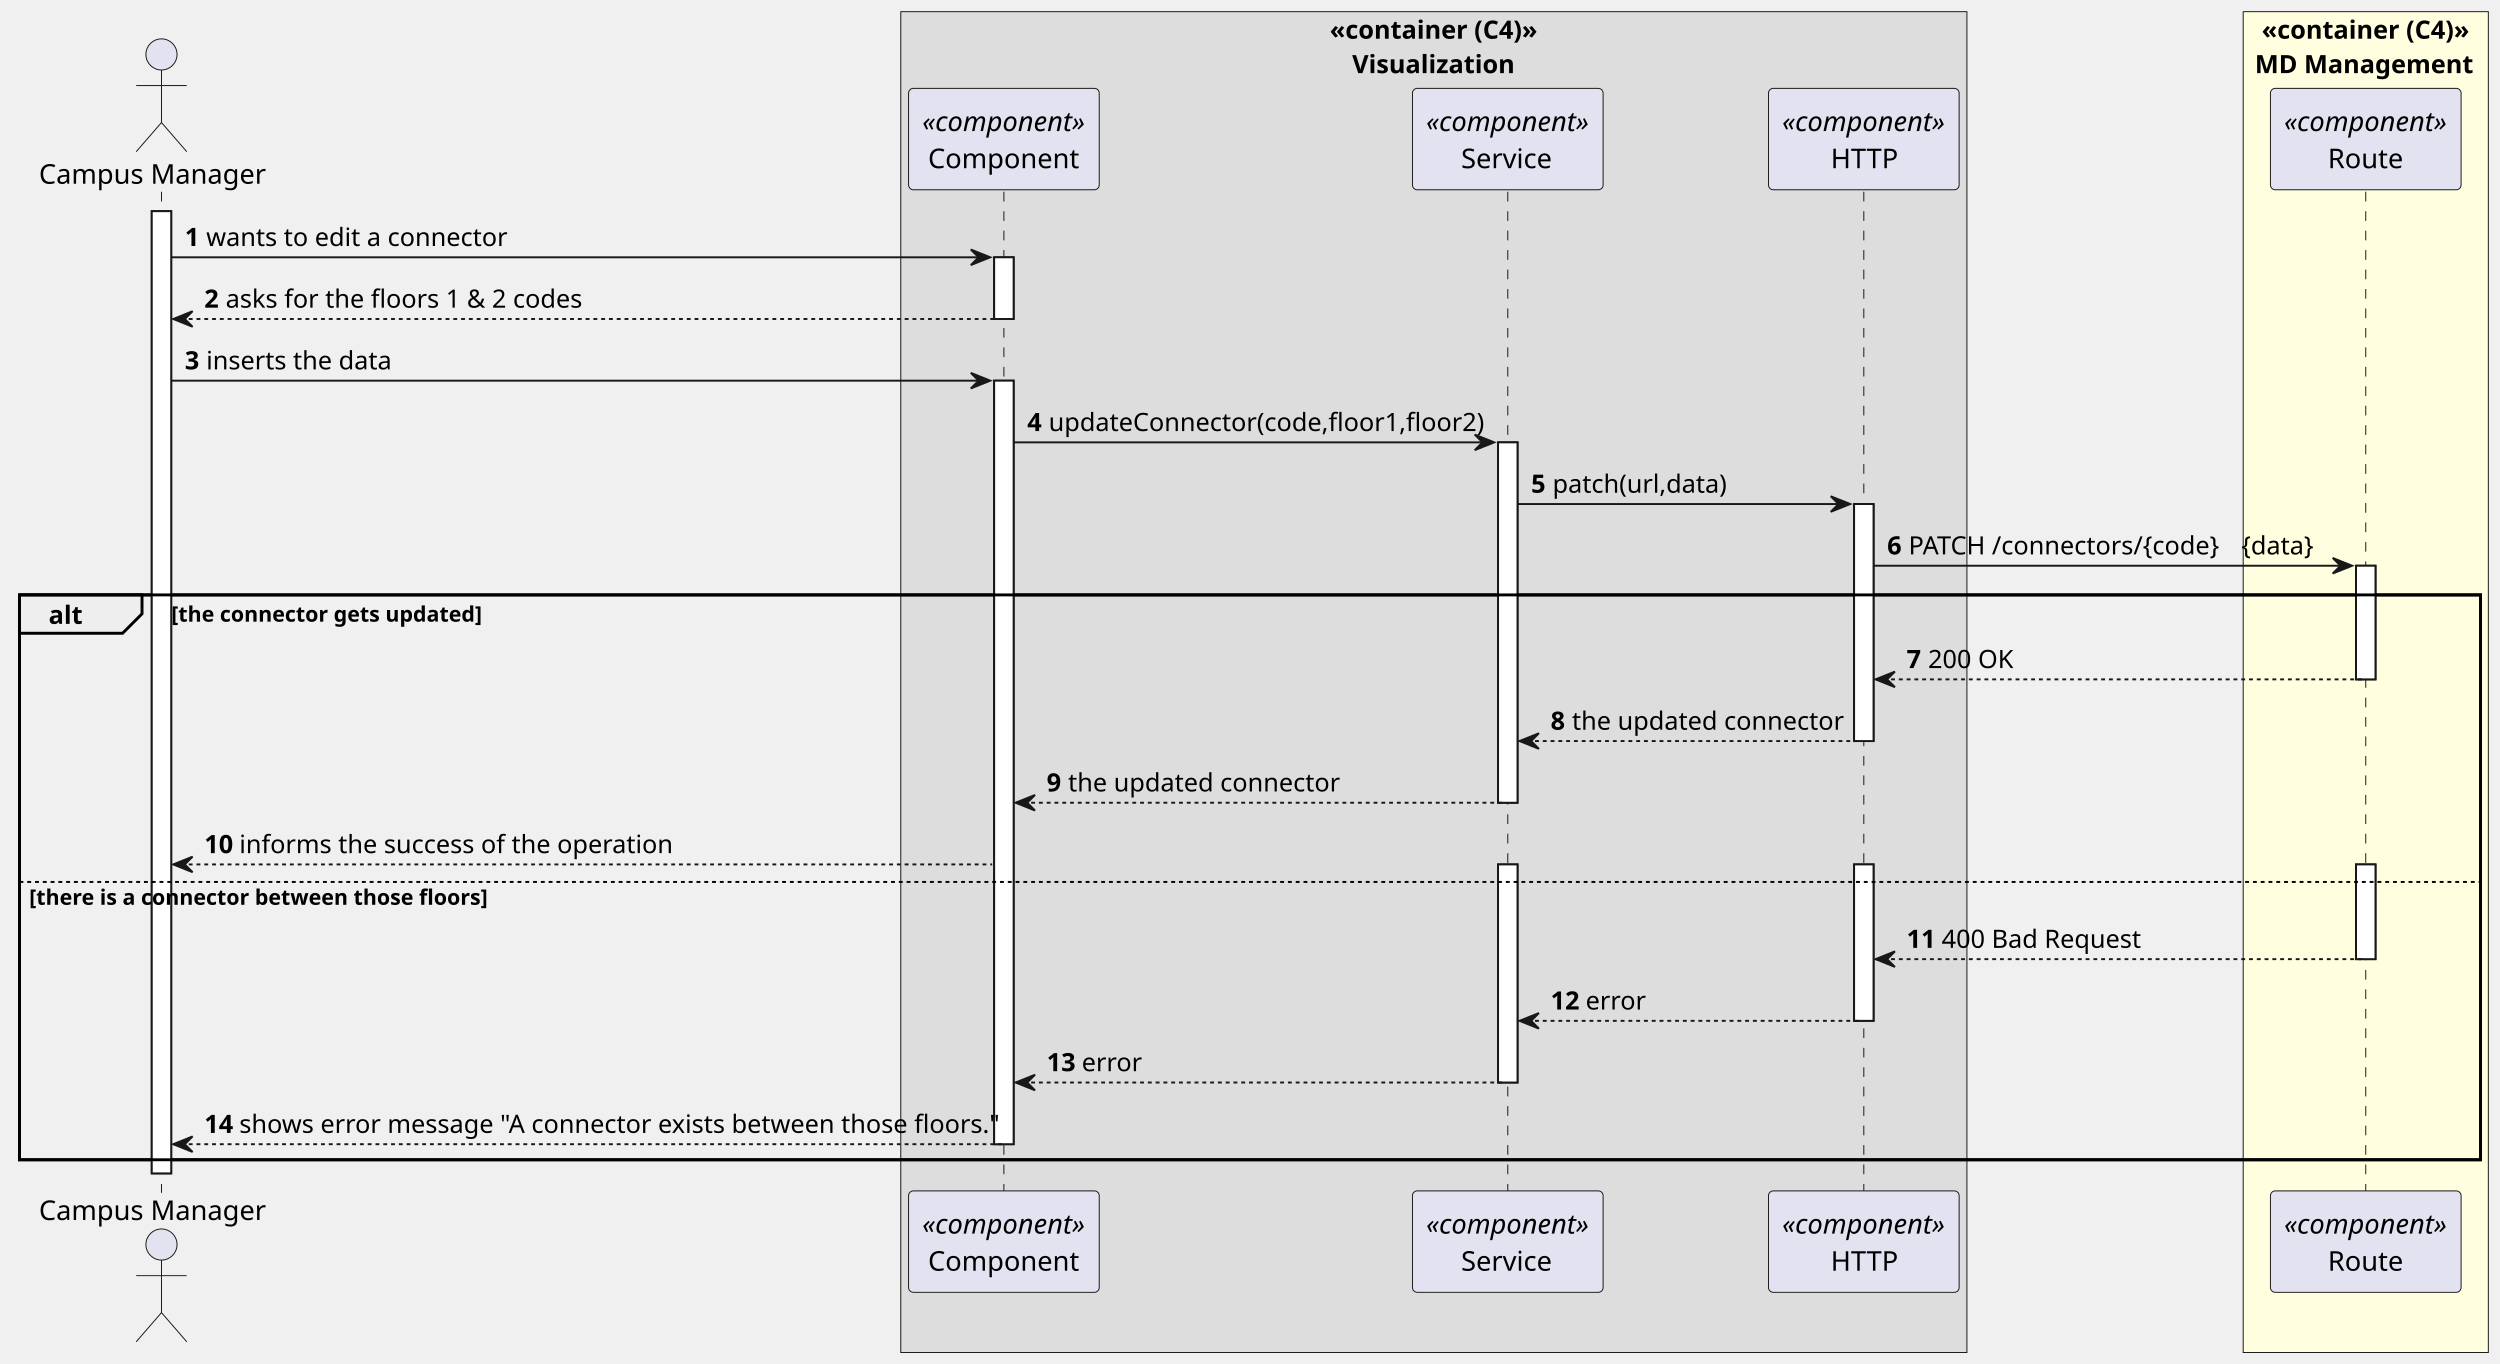
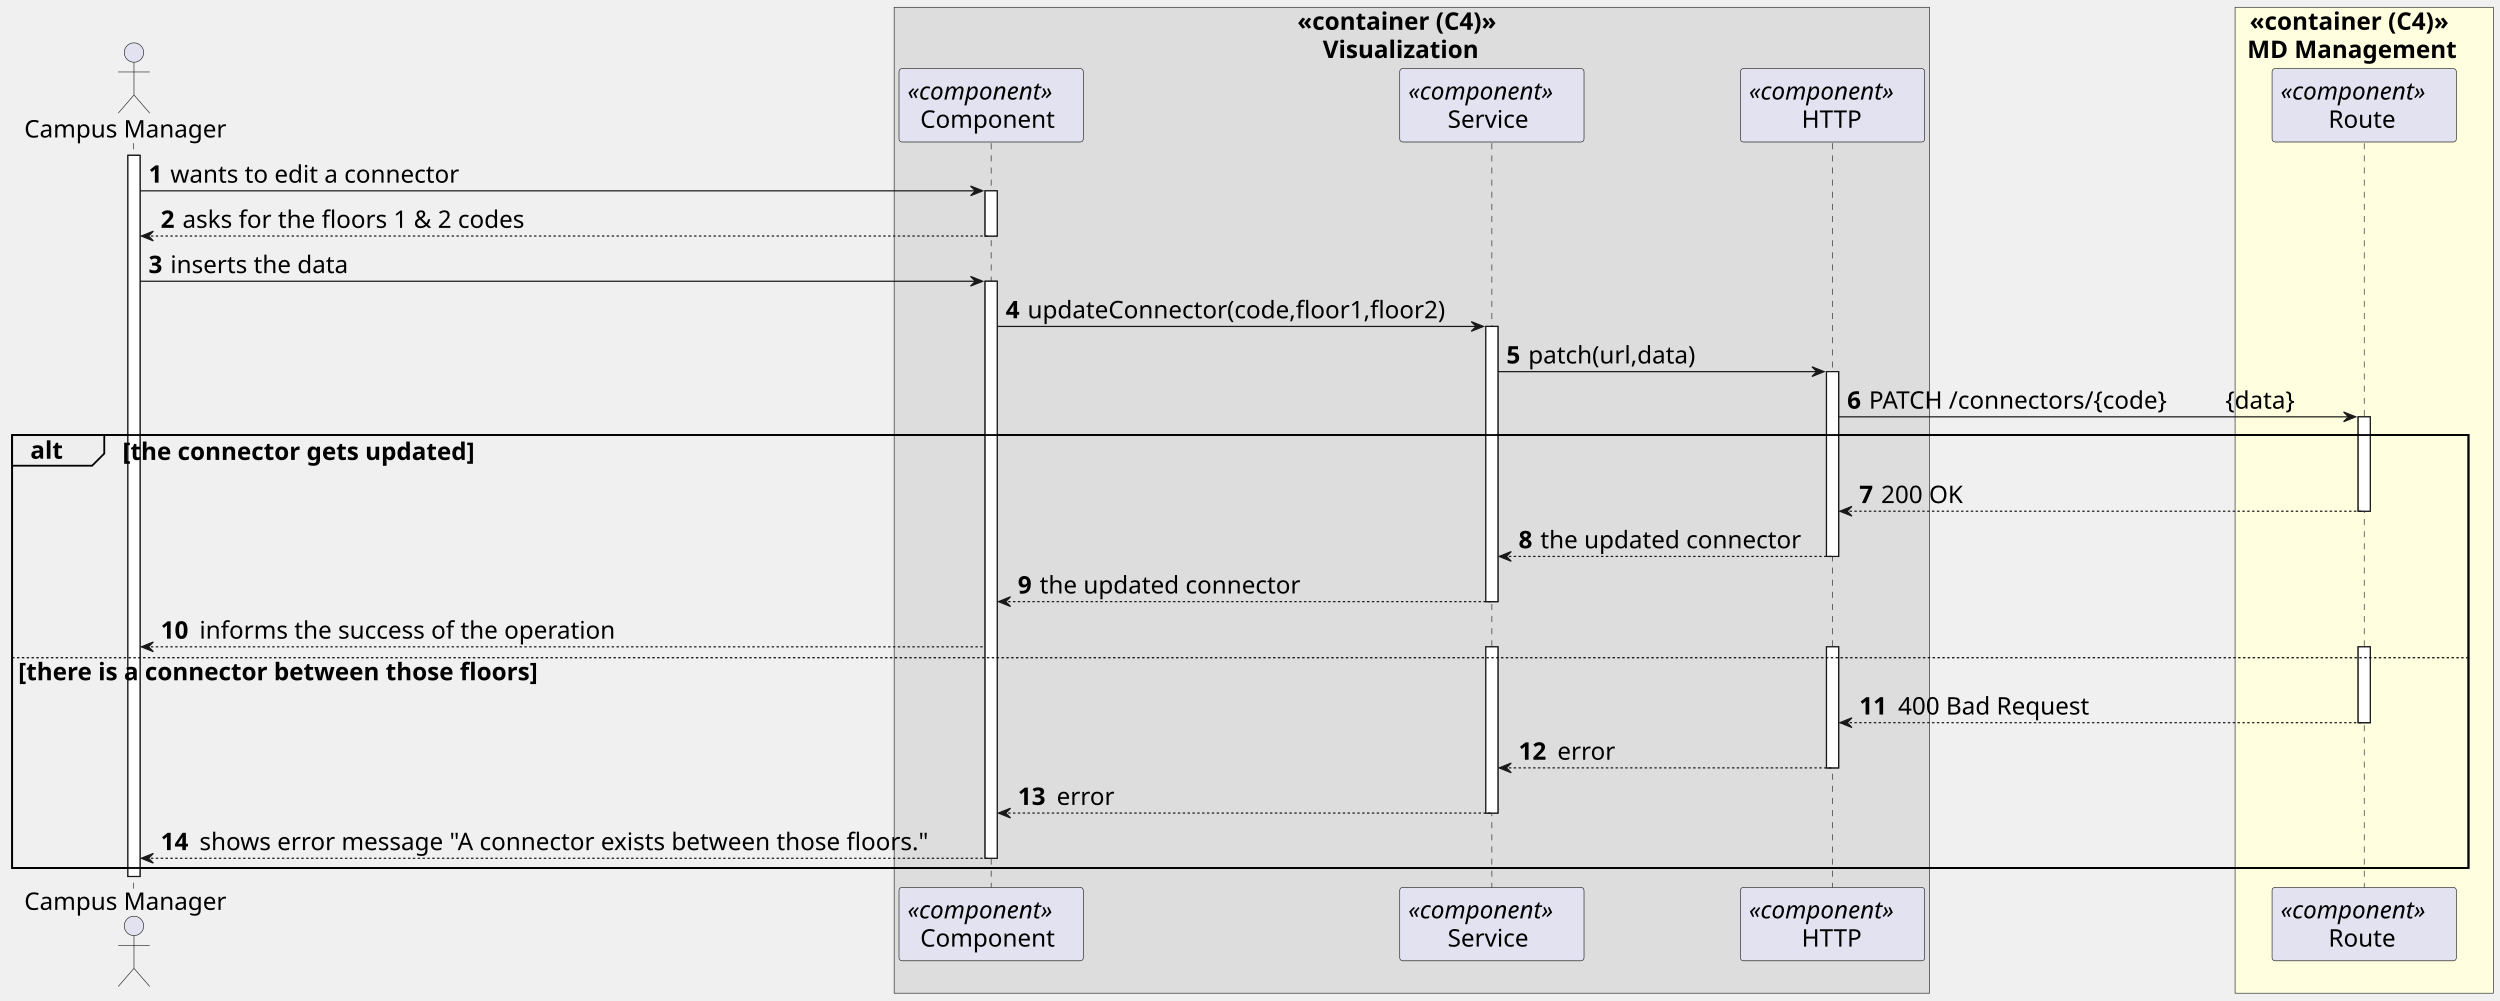
- <svg xmlns="http://www.w3.org/2000/svg" contentStyleType="text/css" height="701px" preserveAspectRatio="none" style="width:1285px;height:701px;background:#FFFFFF;" version="1.1" viewBox="0 0 1285 701" width="1285px" zoomAndPan="magnify">
+ <svg xmlns="http://www.w3.org/2000/svg" contentStyleType="text/css" height="825px" preserveAspectRatio="none" style="width:2062px;height:825px;background:#FFFFFF;" version="1.1" viewBox="0 0 2062 825" width="2062px" zoomAndPan="magnify">
  <defs />
  <g>
-     <rect fill="#DDDDDD" height="689.188" style="stroke:#181818;stroke-width:0.5;" width="548" x="463" y="6" />
-     <text fill="#000000" font-family="sans-serif" font-size="13" font-weight="bold" lengthAdjust="spacing" textLength="107" x="683.5" y="19.897">«container (C4)»</text>
-     <text fill="#000000" font-family="sans-serif" font-size="13" font-weight="bold" lengthAdjust="spacing" textLength="84" x="695" y="37.603">Visualization</text>
-     <rect fill="#FFFFE0" height="689.188" style="stroke:#181818;stroke-width:0.5;" width="126" x="1153" y="6" />
-     <text fill="#000000" font-family="sans-serif" font-size="13" font-weight="bold" lengthAdjust="spacing" textLength="107" x="1162.5" y="19.897">«container (C4)»</text>
-     <text fill="#000000" font-family="sans-serif" font-size="13" font-weight="bold" lengthAdjust="spacing" textLength="114" x="1159" y="37.603">MD Management</text>
-     <rect fill="#FFFFFF" height="494.572" style="stroke:#181818;stroke-width:1.0;" width="10" x="78" y="108.548" />
-     <rect fill="#FFFFFF" height="31.706" style="stroke:#181818;stroke-width:1.0;" width="10" x="511" y="132.254" />
-     <rect fill="#FFFFFF" height="392.454" style="stroke:#181818;stroke-width:1.0;" width="10" x="511" y="195.666" />
-     <rect fill="#FFFFFF" height="185.236" style="stroke:#181818;stroke-width:1.0;" width="10" x="770" y="227.372" />
-     <rect fill="#FFFFFF" height="112.1" style="stroke:#181818;stroke-width:1.0;" width="10" x="770" y="444.314" />
-     <rect fill="#FFFFFF" height="121.824" style="stroke:#181818;stroke-width:1.0;" width="10" x="953" y="259.078" />
-     <rect fill="#FFFFFF" height="80.394" style="stroke:#181818;stroke-width:1.0;" width="10" x="953" y="444.314" />
-     <rect fill="#FFFFFF" height="58.412" style="stroke:#181818;stroke-width:1.0;" width="10" x="1211" y="290.784" />
-     <rect fill="#FFFFFF" height="48.688" style="stroke:#181818;stroke-width:1.0;" width="10" x="1211" y="444.314" />
-     <rect fill="none" height="290.336" style="stroke:#000000;stroke-width:1.5;" width="1265" x="10" y="305.784" />
-     <line style="stroke:#181818;stroke-width:0.5;stroke-dasharray:5.0,5.0;" x1="83" x2="83" y1="98.548" y2="613.12" />
-     <line style="stroke:#181818;stroke-width:0.5;stroke-dasharray:5.0,5.0;" x1="516" x2="516" y1="98.548" y2="613.12" />
-     <line style="stroke:#181818;stroke-width:0.5;stroke-dasharray:5.0,5.0;" x1="775" x2="775" y1="98.548" y2="613.12" />
-     <line style="stroke:#181818;stroke-width:0.5;stroke-dasharray:5.0,5.0;" x1="958" x2="958" y1="98.548" y2="613.12" />
-     <line style="stroke:#181818;stroke-width:0.5;stroke-dasharray:5.0,5.0;" x1="1216" x2="1216" y1="98.548" y2="613.12" />
-     <text fill="#000000" font-family="sans-serif" font-size="14" lengthAdjust="spacing" textLength="120" x="20" y="94.446">Campus Manager</text>
-     <ellipse cx="83" cy="27.98" fill="#E2E2F0" rx="8" ry="8" style="stroke:#181818;stroke-width:0.5;" />
-     <path d="M83,35.98 L83,62.98 M70,43.98 L96,43.98 M83,62.98 L70,77.98 M83,62.98 L96,77.98 " fill="none" style="stroke:#181818;stroke-width:0.5;" />
-     <text fill="#000000" font-family="sans-serif" font-size="14" lengthAdjust="spacing" textLength="120" x="20" y="627.086">Campus Manager</text>
-     <ellipse cx="83" cy="639.688" fill="#E2E2F0" rx="8" ry="8" style="stroke:#181818;stroke-width:0.5;" />
-     <path d="M83,647.688 L83,674.688 M70,655.688 L96,655.688 M83,674.688 L70,689.688 M83,674.688 L96,689.688 " fill="none" style="stroke:#181818;stroke-width:0.5;" />
-     <rect fill="#E2E2F0" height="52.136" rx="2.5" ry="2.5" style="stroke:#181818;stroke-width:0.5;" width="98" x="467" y="45.412" />
-     <text fill="#000000" font-family="sans-serif" font-size="14" font-style="italic" lengthAdjust="spacing" textLength="84" x="474" y="67.378">«component»</text>
-     <text fill="#000000" font-family="sans-serif" font-size="14" lengthAdjust="spacing" textLength="78" x="477" y="86.446">Component</text>
-     <rect fill="#E2E2F0" height="52.136" rx="2.5" ry="2.5" style="stroke:#181818;stroke-width:0.5;" width="98" x="467" y="612.12" />
-     <text fill="#000000" font-family="sans-serif" font-size="14" font-style="italic" lengthAdjust="spacing" textLength="84" x="474" y="634.086">«component»</text>
-     <text fill="#000000" font-family="sans-serif" font-size="14" lengthAdjust="spacing" textLength="78" x="477" y="653.154">Component</text>
-     <rect fill="#E2E2F0" height="52.136" rx="2.5" ry="2.5" style="stroke:#181818;stroke-width:0.5;" width="98" x="726" y="45.412" />
-     <text fill="#000000" font-family="sans-serif" font-size="14" font-style="italic" lengthAdjust="spacing" textLength="84" x="733" y="67.378">«component»</text>
-     <text fill="#000000" font-family="sans-serif" font-size="14" lengthAdjust="spacing" textLength="48" x="751" y="86.446">Service</text>
-     <rect fill="#E2E2F0" height="52.136" rx="2.5" ry="2.5" style="stroke:#181818;stroke-width:0.5;" width="98" x="726" y="612.12" />
-     <text fill="#000000" font-family="sans-serif" font-size="14" font-style="italic" lengthAdjust="spacing" textLength="84" x="733" y="634.086">«component»</text>
-     <text fill="#000000" font-family="sans-serif" font-size="14" lengthAdjust="spacing" textLength="48" x="751" y="653.154">Service</text>
-     <rect fill="#E2E2F0" height="52.136" rx="2.5" ry="2.5" style="stroke:#181818;stroke-width:0.5;" width="98" x="909" y="45.412" />
-     <text fill="#000000" font-family="sans-serif" font-size="14" font-style="italic" lengthAdjust="spacing" textLength="84" x="916" y="67.378">«component»</text>
-     <text fill="#000000" font-family="sans-serif" font-size="14" lengthAdjust="spacing" textLength="34" x="941" y="86.446">HTTP</text>
-     <rect fill="#E2E2F0" height="52.136" rx="2.5" ry="2.5" style="stroke:#181818;stroke-width:0.5;" width="98" x="909" y="612.12" />
-     <text fill="#000000" font-family="sans-serif" font-size="14" font-style="italic" lengthAdjust="spacing" textLength="84" x="916" y="634.086">«component»</text>
-     <text fill="#000000" font-family="sans-serif" font-size="14" lengthAdjust="spacing" textLength="34" x="941" y="653.154">HTTP</text>
-     <rect fill="#E2E2F0" height="52.136" rx="2.5" ry="2.5" style="stroke:#181818;stroke-width:0.5;" width="98" x="1167" y="45.412" />
-     <text fill="#000000" font-family="sans-serif" font-size="14" font-style="italic" lengthAdjust="spacing" textLength="84" x="1174" y="67.378">«component»</text>
-     <text fill="#000000" font-family="sans-serif" font-size="14" lengthAdjust="spacing" textLength="39" x="1196.5" y="86.446">Route</text>
-     <rect fill="#E2E2F0" height="52.136" rx="2.5" ry="2.5" style="stroke:#181818;stroke-width:0.5;" width="98" x="1167" y="612.12" />
-     <text fill="#000000" font-family="sans-serif" font-size="14" font-style="italic" lengthAdjust="spacing" textLength="84" x="1174" y="634.086">«component»</text>
-     <text fill="#000000" font-family="sans-serif" font-size="14" lengthAdjust="spacing" textLength="39" x="1196.5" y="653.154">Route</text>
-     <rect fill="#FFFFFF" height="494.572" style="stroke:#181818;stroke-width:1.0;" width="10" x="78" y="108.548" />
-     <rect fill="#FFFFFF" height="31.706" style="stroke:#181818;stroke-width:1.0;" width="10" x="511" y="132.254" />
-     <rect fill="#FFFFFF" height="392.454" style="stroke:#181818;stroke-width:1.0;" width="10" x="511" y="195.666" />
-     <rect fill="#FFFFFF" height="185.236" style="stroke:#181818;stroke-width:1.0;" width="10" x="770" y="227.372" />
-     <rect fill="#FFFFFF" height="112.1" style="stroke:#181818;stroke-width:1.0;" width="10" x="770" y="444.314" />
-     <rect fill="#FFFFFF" height="121.824" style="stroke:#181818;stroke-width:1.0;" width="10" x="953" y="259.078" />
-     <rect fill="#FFFFFF" height="80.394" style="stroke:#181818;stroke-width:1.0;" width="10" x="953" y="444.314" />
-     <rect fill="#FFFFFF" height="58.412" style="stroke:#181818;stroke-width:1.0;" width="10" x="1211" y="290.784" />
-     <rect fill="#FFFFFF" height="48.688" style="stroke:#181818;stroke-width:1.0;" width="10" x="1211" y="444.314" />
-     <polygon fill="#181818" points="499,128.254,509,132.254,499,136.254,503,132.254" style="stroke:#181818;stroke-width:1.0;" />
-     <line style="stroke:#181818;stroke-width:1.0;" x1="88" x2="505" y1="132.254" y2="132.254" />
-     <text fill="#000000" font-family="sans-serif" font-size="13" font-weight="bold" lengthAdjust="spacing" textLength="7" x="95" y="126.445">1</text>
-     <text fill="#000000" font-family="sans-serif" font-size="13" lengthAdjust="spacing" textLength="152" x="106" y="126.445">wants to edit a connector</text>
-     <polygon fill="#181818" points="99,159.96,89,163.96,99,167.96,95,163.96" style="stroke:#181818;stroke-width:1.0;" />
-     <line style="stroke:#181818;stroke-width:1.0;stroke-dasharray:2.0,2.0;" x1="93" x2="515" y1="163.96" y2="163.96" />
-     <text fill="#000000" font-family="sans-serif" font-size="13" font-weight="bold" lengthAdjust="spacing" textLength="7" x="105" y="158.151">2</text>
-     <text fill="#000000" font-family="sans-serif" font-size="13" lengthAdjust="spacing" textLength="177" x="116" y="158.151">asks for the floors 1 &amp; 2 codes</text>
-     <polygon fill="#181818" points="499,191.666,509,195.666,499,199.666,503,195.666" style="stroke:#181818;stroke-width:1.0;" />
-     <line style="stroke:#181818;stroke-width:1.0;" x1="88" x2="505" y1="195.666" y2="195.666" />
-     <text fill="#000000" font-family="sans-serif" font-size="13" font-weight="bold" lengthAdjust="spacing" textLength="7" x="95" y="189.857">3</text>
-     <text fill="#000000" font-family="sans-serif" font-size="13" lengthAdjust="spacing" textLength="93" x="106" y="189.857">inserts the data</text>
-     <polygon fill="#181818" points="758,223.372,768,227.372,758,231.372,762,227.372" style="stroke:#181818;stroke-width:1.0;" />
-     <line style="stroke:#181818;stroke-width:1.0;" x1="521" x2="764" y1="227.372" y2="227.372" />
-     <text fill="#000000" font-family="sans-serif" font-size="13" font-weight="bold" lengthAdjust="spacing" textLength="7" x="528" y="221.563">4</text>
-     <text fill="#000000" font-family="sans-serif" font-size="13" lengthAdjust="spacing" textLength="219" x="539" y="221.563">updateConnector(code,floor1,floor2)</text>
-     <polygon fill="#181818" points="941,255.078,951,259.078,941,263.078,945,259.078" style="stroke:#181818;stroke-width:1.0;" />
-     <line style="stroke:#181818;stroke-width:1.0;" x1="780" x2="947" y1="259.078" y2="259.078" />
-     <text fill="#000000" font-family="sans-serif" font-size="13" font-weight="bold" lengthAdjust="spacing" textLength="7" x="787" y="253.269">5</text>
-     <text fill="#000000" font-family="sans-serif" font-size="13" lengthAdjust="spacing" textLength="88" x="798" y="253.269">patch(url,data)</text>
-     <polygon fill="#181818" points="1199,286.784,1209,290.784,1199,294.784,1203,290.784" style="stroke:#181818;stroke-width:1.0;" />
-     <line style="stroke:#181818;stroke-width:1.0;" x1="963" x2="1205" y1="290.784" y2="290.784" />
-     <text fill="#000000" font-family="sans-serif" font-size="13" font-weight="bold" lengthAdjust="spacing" textLength="7" x="970" y="284.975">6</text>
-     <text fill="#000000" font-family="sans-serif" font-size="13" lengthAdjust="spacing" textLength="160" x="981" y="284.975">PATCH /connectors/{code}</text>
-     <text fill="#000000" font-family="sans-serif" font-size="13" lengthAdjust="spacing" textLength="37" x="1152" y="284.975">{data}</text>
-     <path d="M10,305.784 L73,305.784 L73,315.49 L63,325.49 L10,325.49 L10,305.784 " fill="#EEEEEE" style="stroke:#000000;stroke-width:1.5;" />
-     <rect fill="none" height="290.336" style="stroke:#000000;stroke-width:1.5;" width="1265" x="10" y="305.784" />
-     <text fill="#000000" font-family="sans-serif" font-size="13" font-weight="bold" lengthAdjust="spacing" textLength="18" x="25" y="320.681">alt</text>
-     <text fill="#000000" font-family="sans-serif" font-size="11" font-weight="bold" lengthAdjust="spacing" textLength="164" x="88" y="319.543">[the connector gets updated]</text>
-     <polygon fill="#181818" points="974,345.196,964,349.196,974,353.196,970,349.196" style="stroke:#181818;stroke-width:1.0;" />
-     <line style="stroke:#181818;stroke-width:1.0;stroke-dasharray:2.0,2.0;" x1="968" x2="1215" y1="349.196" y2="349.196" />
-     <text fill="#000000" font-family="sans-serif" font-size="13" font-weight="bold" lengthAdjust="spacing" textLength="7" x="980" y="343.387">7</text>
-     <text fill="#000000" font-family="sans-serif" font-size="13" lengthAdjust="spacing" textLength="42" x="991" y="343.387">200 OK</text>
-     <polygon fill="#181818" points="791,376.902,781,380.902,791,384.902,787,380.902" style="stroke:#181818;stroke-width:1.0;" />
-     <line style="stroke:#181818;stroke-width:1.0;stroke-dasharray:2.0,2.0;" x1="785" x2="957" y1="380.902" y2="380.902" />
-     <text fill="#000000" font-family="sans-serif" font-size="13" font-weight="bold" lengthAdjust="spacing" textLength="7" x="797" y="375.093">8</text>
-     <text fill="#000000" font-family="sans-serif" font-size="13" lengthAdjust="spacing" textLength="138" x="808" y="375.093">the updated connector</text>
-     <polygon fill="#181818" points="532,408.608,522,412.608,532,416.608,528,412.608" style="stroke:#181818;stroke-width:1.0;" />
-     <line style="stroke:#181818;stroke-width:1.0;stroke-dasharray:2.0,2.0;" x1="526" x2="774" y1="412.608" y2="412.608" />
-     <text fill="#000000" font-family="sans-serif" font-size="13" font-weight="bold" lengthAdjust="spacing" textLength="7" x="538" y="406.799">9</text>
-     <text fill="#000000" font-family="sans-serif" font-size="13" lengthAdjust="spacing" textLength="138" x="549" y="406.799">the updated connector</text>
-     <polygon fill="#181818" points="99,440.314,89,444.314,99,448.314,95,444.314" style="stroke:#181818;stroke-width:1.0;" />
-     <line style="stroke:#181818;stroke-width:1.0;stroke-dasharray:2.0,2.0;" x1="93" x2="510" y1="444.314" y2="444.314" />
-     <text fill="#000000" font-family="sans-serif" font-size="13" font-weight="bold" lengthAdjust="spacing" textLength="14" x="105" y="438.505">10</text>
-     <text fill="#000000" font-family="sans-serif" font-size="13" lengthAdjust="spacing" textLength="217" x="123" y="438.505">informs the success of the operation</text>
-     <line style="stroke:#000000;stroke-width:1.0;stroke-dasharray:2.0,2.0;" x1="10" x2="1275" y1="453.314" y2="453.314" />
-     <text fill="#000000" font-family="sans-serif" font-size="11" font-weight="bold" lengthAdjust="spacing" textLength="240" x="15" y="465.073">[there is a connector between those floors]</text>
-     <polygon fill="#181818" points="974,489.002,964,493.002,974,497.002,970,493.002" style="stroke:#181818;stroke-width:1.0;" />
-     <line style="stroke:#181818;stroke-width:1.0;stroke-dasharray:2.0,2.0;" x1="968" x2="1215" y1="493.002" y2="493.002" />
-     <text fill="#000000" font-family="sans-serif" font-size="13" font-weight="bold" lengthAdjust="spacing" textLength="14" x="980" y="487.193">11</text>
-     <text fill="#000000" font-family="sans-serif" font-size="13" lengthAdjust="spacing" textLength="99" x="998" y="487.193">400 Bad Request</text>
-     <polygon fill="#181818" points="791,520.708,781,524.708,791,528.708,787,524.708" style="stroke:#181818;stroke-width:1.0;" />
-     <line style="stroke:#181818;stroke-width:1.0;stroke-dasharray:2.0,2.0;" x1="785" x2="957" y1="524.708" y2="524.708" />
-     <text fill="#000000" font-family="sans-serif" font-size="13" font-weight="bold" lengthAdjust="spacing" textLength="14" x="797" y="518.899">12</text>
-     <text fill="#000000" font-family="sans-serif" font-size="13" lengthAdjust="spacing" textLength="30" x="815" y="518.899">error</text>
-     <polygon fill="#181818" points="532,552.414,522,556.414,532,560.414,528,556.414" style="stroke:#181818;stroke-width:1.0;" />
-     <line style="stroke:#181818;stroke-width:1.0;stroke-dasharray:2.0,2.0;" x1="526" x2="774" y1="556.414" y2="556.414" />
-     <text fill="#000000" font-family="sans-serif" font-size="13" font-weight="bold" lengthAdjust="spacing" textLength="14" x="538" y="550.605">13</text>
-     <text fill="#000000" font-family="sans-serif" font-size="13" lengthAdjust="spacing" textLength="30" x="556" y="550.605">error</text>
-     <polygon fill="#181818" points="99,584.12,89,588.12,99,592.12,95,588.12" style="stroke:#181818;stroke-width:1.0;" />
-     <line style="stroke:#181818;stroke-width:1.0;stroke-dasharray:2.0,2.0;" x1="93" x2="515" y1="588.12" y2="588.12" />
-     <text fill="#000000" font-family="sans-serif" font-size="13" font-weight="bold" lengthAdjust="spacing" textLength="14" x="105" y="582.311">14</text>
-     <text fill="#000000" font-family="sans-serif" font-size="13" lengthAdjust="spacing" textLength="381" x="123" y="582.311">shows error message "A connector exists between those floors."</text>
+     <rect fill="#DDDDDD" height="813.188" style="stroke:#181818;stroke-width:0.5;" width="854" x="737.5" y="6" />
+     <text fill="#000000" font-family="sans-serif" font-size="20" font-weight="bold" lengthAdjust="spacing" textLength="189" x="1070" y="24.564">«container (C4)»</text>
+     <text fill="#000000" font-family="sans-serif" font-size="20" font-weight="bold" lengthAdjust="spacing" textLength="147" x="1091" y="47.846">Visualization</text>
+     <rect fill="#FFFFE0" height="813.188" style="stroke:#181818;stroke-width:0.5;" width="213" x="1843.5" y="6" />
+     <text fill="#000000" font-family="sans-serif" font-size="20" font-weight="bold" lengthAdjust="spacing" textLength="189" x="1855.5" y="24.564">«container (C4)»</text>
+     <text fill="#000000" font-family="sans-serif" font-size="20" font-weight="bold" lengthAdjust="spacing" textLength="193" x="1853.5" y="47.846">MD Management</text>
+     <rect fill="#FFFFFF" height="594.781" style="stroke:#181818;stroke-width:1.0;" width="10" x="105.5" y="128.125" />
+     <rect fill="#FFFFFF" height="37.281" style="stroke:#181818;stroke-width:1.0;" width="10" x="812.5" y="157.406" />
+     <rect fill="#FFFFFF" height="475.938" style="stroke:#181818;stroke-width:1.0;" width="10" x="812.5" y="231.969" />
+     <rect fill="#FFFFFF" height="226.969" style="stroke:#181818;stroke-width:1.0;" width="10" x="1225.5" y="269.25" />
+     <rect fill="#FFFFFF" height="137.125" style="stroke:#181818;stroke-width:1.0;" width="10" x="1225.5" y="533.5" />
+     <rect fill="#FFFFFF" height="152.406" style="stroke:#181818;stroke-width:1.0;" width="10" x="1506.5" y="306.531" />
+     <rect fill="#FFFFFF" height="99.844" style="stroke:#181818;stroke-width:1.0;" width="10" x="1506.5" y="533.5" />
+     <rect fill="#FFFFFF" height="77.844" style="stroke:#181818;stroke-width:1.0;" width="10" x="1945" y="343.812" />
+     <rect fill="#FFFFFF" height="62.562" style="stroke:#181818;stroke-width:1.0;" width="10" x="1945" y="533.5" />
+     <rect fill="none" height="357.094" style="stroke:#000000;stroke-width:1.5;" width="2026" x="10" y="358.812" />
+     <line style="stroke:#181818;stroke-width:0.5;stroke-dasharray:5.0,5.0;" x1="110" x2="110" y1="118.125" y2="732.906" />
+     <line style="stroke:#181818;stroke-width:0.5;stroke-dasharray:5.0,5.0;" x1="817.5" x2="817.5" y1="118.125" y2="732.906" />
+     <line style="stroke:#181818;stroke-width:0.5;stroke-dasharray:5.0,5.0;" x1="1230.5" x2="1230.5" y1="118.125" y2="732.906" />
+     <line style="stroke:#181818;stroke-width:0.5;stroke-dasharray:5.0,5.0;" x1="1511.5" x2="1511.5" y1="118.125" y2="732.906" />
+     <line style="stroke:#181818;stroke-width:0.5;stroke-dasharray:5.0,5.0;" x1="1950" x2="1950" y1="118.125" y2="732.906" />
+     <text fill="#000000" font-family="sans-serif" font-size="20" lengthAdjust="spacing" textLength="175" x="20" y="113.408">Campus Manager</text>
+     <ellipse cx="110.5" cy="43.344" fill="#E2E2F0" rx="8" ry="8" style="stroke:#181818;stroke-width:0.5;" />
+     <path d="M110.5,51.344 L110.5,78.344 M97.5,59.344 L123.5,59.344 M110.5,78.344 L97.5,93.344 M110.5,78.344 L123.5,93.344 " fill="none" style="stroke:#181818;stroke-width:0.5;" />
+     <text fill="#000000" font-family="sans-serif" font-size="20" lengthAdjust="spacing" textLength="175" x="20" y="750.471">Campus Manager</text>
+     <ellipse cx="110.5" cy="763.688" fill="#E2E2F0" rx="8" ry="8" style="stroke:#181818;stroke-width:0.5;" />
+     <path d="M110.5,771.688 L110.5,798.688 M97.5,779.688 L123.5,779.688 M110.5,798.688 L97.5,813.688 M110.5,798.688 L123.5,813.688 " fill="none" style="stroke:#181818;stroke-width:0.5;" />
+     <rect fill="#E2E2F0" height="60.562" rx="2.5" ry="2.5" style="stroke:#181818;stroke-width:0.5;" width="152" x="741.5" y="56.562" />
+     <text fill="#000000" font-family="sans-serif" font-size="20" font-style="italic" lengthAdjust="spacing" textLength="138" x="748.5" y="82.127">«component»</text>
+     <text fill="#000000" font-family="sans-serif" font-size="20" lengthAdjust="spacing" textLength="117" x="759" y="105.408">Component</text>
+     <rect fill="#E2E2F0" height="60.562" rx="2.5" ry="2.5" style="stroke:#181818;stroke-width:0.5;" width="152" x="741.5" y="731.906" />
+     <text fill="#000000" font-family="sans-serif" font-size="20" font-style="italic" lengthAdjust="spacing" textLength="138" x="748.5" y="757.471">«component»</text>
+     <text fill="#000000" font-family="sans-serif" font-size="20" lengthAdjust="spacing" textLength="117" x="759" y="780.752">Component</text>
+     <rect fill="#E2E2F0" height="60.562" rx="2.5" ry="2.5" style="stroke:#181818;stroke-width:0.5;" width="152" x="1154.5" y="56.562" />
+     <text fill="#000000" font-family="sans-serif" font-size="20" font-style="italic" lengthAdjust="spacing" textLength="138" x="1161.5" y="82.127">«component»</text>
+     <text fill="#000000" font-family="sans-serif" font-size="20" lengthAdjust="spacing" textLength="73" x="1194" y="105.408">Service</text>
+     <rect fill="#E2E2F0" height="60.562" rx="2.5" ry="2.5" style="stroke:#181818;stroke-width:0.5;" width="152" x="1154.5" y="731.906" />
+     <text fill="#000000" font-family="sans-serif" font-size="20" font-style="italic" lengthAdjust="spacing" textLength="138" x="1161.5" y="757.471">«component»</text>
+     <text fill="#000000" font-family="sans-serif" font-size="20" lengthAdjust="spacing" textLength="73" x="1194" y="780.752">Service</text>
+     <rect fill="#E2E2F0" height="60.562" rx="2.5" ry="2.5" style="stroke:#181818;stroke-width:0.5;" width="152" x="1435.5" y="56.562" />
+     <text fill="#000000" font-family="sans-serif" font-size="20" font-style="italic" lengthAdjust="spacing" textLength="138" x="1442.5" y="82.127">«component»</text>
+     <text fill="#000000" font-family="sans-serif" font-size="20" lengthAdjust="spacing" textLength="51" x="1486" y="105.408">HTTP</text>
+     <rect fill="#E2E2F0" height="60.562" rx="2.5" ry="2.5" style="stroke:#181818;stroke-width:0.5;" width="152" x="1435.5" y="731.906" />
+     <text fill="#000000" font-family="sans-serif" font-size="20" font-style="italic" lengthAdjust="spacing" textLength="138" x="1442.5" y="757.471">«component»</text>
+     <text fill="#000000" font-family="sans-serif" font-size="20" lengthAdjust="spacing" textLength="51" x="1486" y="780.752">HTTP</text>
+     <rect fill="#E2E2F0" height="60.562" rx="2.5" ry="2.5" style="stroke:#181818;stroke-width:0.5;" width="152" x="1874" y="56.562" />
+     <text fill="#000000" font-family="sans-serif" font-size="20" font-style="italic" lengthAdjust="spacing" textLength="138" x="1881" y="82.127">«component»</text>
+     <text fill="#000000" font-family="sans-serif" font-size="20" lengthAdjust="spacing" textLength="59" x="1920.5" y="105.408">Route</text>
+     <rect fill="#E2E2F0" height="60.562" rx="2.5" ry="2.5" style="stroke:#181818;stroke-width:0.5;" width="152" x="1874" y="731.906" />
+     <text fill="#000000" font-family="sans-serif" font-size="20" font-style="italic" lengthAdjust="spacing" textLength="138" x="1881" y="757.471">«component»</text>
+     <text fill="#000000" font-family="sans-serif" font-size="20" lengthAdjust="spacing" textLength="59" x="1920.5" y="780.752">Route</text>
+     <rect fill="#FFFFFF" height="594.781" style="stroke:#181818;stroke-width:1.0;" width="10" x="105.5" y="128.125" />
+     <rect fill="#FFFFFF" height="37.281" style="stroke:#181818;stroke-width:1.0;" width="10" x="812.5" y="157.406" />
+     <rect fill="#FFFFFF" height="475.938" style="stroke:#181818;stroke-width:1.0;" width="10" x="812.5" y="231.969" />
+     <rect fill="#FFFFFF" height="226.969" style="stroke:#181818;stroke-width:1.0;" width="10" x="1225.5" y="269.25" />
+     <rect fill="#FFFFFF" height="137.125" style="stroke:#181818;stroke-width:1.0;" width="10" x="1225.5" y="533.5" />
+     <rect fill="#FFFFFF" height="152.406" style="stroke:#181818;stroke-width:1.0;" width="10" x="1506.5" y="306.531" />
+     <rect fill="#FFFFFF" height="99.844" style="stroke:#181818;stroke-width:1.0;" width="10" x="1506.5" y="533.5" />
+     <rect fill="#FFFFFF" height="77.844" style="stroke:#181818;stroke-width:1.0;" width="10" x="1945" y="343.812" />
+     <rect fill="#FFFFFF" height="62.562" style="stroke:#181818;stroke-width:1.0;" width="10" x="1945" y="533.5" />
+     <polygon fill="#181818" points="800.5,153.406,810.5,157.406,800.5,161.406,804.5,157.406" style="stroke:#181818;stroke-width:1.0;" />
+     <line style="stroke:#181818;stroke-width:1.0;" x1="115.5" x2="806.5" y1="157.406" y2="157.406" />
+     <text fill="#000000" font-family="sans-serif" font-size="20" font-weight="bold" lengthAdjust="spacing" textLength="14" x="122.5" y="150.69">1</text>
+     <text fill="#000000" font-family="sans-serif" font-size="20" lengthAdjust="spacing" textLength="255" x="140.5" y="150.69">wants to edit a connector</text>
+     <polygon fill="#181818" points="126.5,190.688,116.5,194.688,126.5,198.688,122.5,194.688" style="stroke:#181818;stroke-width:1.0;" />
+     <line style="stroke:#181818;stroke-width:1.0;stroke-dasharray:2.0,2.0;" x1="120.5" x2="816.5" y1="194.688" y2="194.688" />
+     <text fill="#000000" font-family="sans-serif" font-size="20" font-weight="bold" lengthAdjust="spacing" textLength="14" x="132.5" y="187.971">2</text>
+     <text fill="#000000" font-family="sans-serif" font-size="20" lengthAdjust="spacing" textLength="300" x="150.5" y="187.971">asks for the floors 1 &amp; 2 codes</text>
+     <polygon fill="#181818" points="800.5,227.969,810.5,231.969,800.5,235.969,804.5,231.969" style="stroke:#181818;stroke-width:1.0;" />
+     <line style="stroke:#181818;stroke-width:1.0;" x1="115.5" x2="806.5" y1="231.969" y2="231.969" />
+     <text fill="#000000" font-family="sans-serif" font-size="20" font-weight="bold" lengthAdjust="spacing" textLength="14" x="122.5" y="225.252">3</text>
+     <text fill="#000000" font-family="sans-serif" font-size="20" lengthAdjust="spacing" textLength="157" x="140.5" y="225.252">inserts the data</text>
+     <polygon fill="#181818" points="1213.5,265.25,1223.5,269.25,1213.5,273.25,1217.5,269.25" style="stroke:#181818;stroke-width:1.0;" />
+     <line style="stroke:#181818;stroke-width:1.0;" x1="822.5" x2="1219.5" y1="269.25" y2="269.25" />
+     <text fill="#000000" font-family="sans-serif" font-size="20" font-weight="bold" lengthAdjust="spacing" textLength="14" x="829.5" y="262.533">4</text>
+     <text fill="#000000" font-family="sans-serif" font-size="20" lengthAdjust="spacing" textLength="366" x="847.5" y="262.533">updateConnector(code,floor1,floor2)</text>
+     <polygon fill="#181818" points="1494.5,302.531,1504.5,306.531,1494.5,310.531,1498.5,306.531" style="stroke:#181818;stroke-width:1.0;" />
+     <line style="stroke:#181818;stroke-width:1.0;" x1="1235.5" x2="1500.5" y1="306.531" y2="306.531" />
+     <text fill="#000000" font-family="sans-serif" font-size="20" font-weight="bold" lengthAdjust="spacing" textLength="14" x="1242.5" y="299.815">5</text>
+     <text fill="#000000" font-family="sans-serif" font-size="20" lengthAdjust="spacing" textLength="151" x="1260.5" y="299.815">patch(url,data)</text>
+     <polygon fill="#181818" points="1933,339.812,1943,343.812,1933,347.812,1937,343.812" style="stroke:#181818;stroke-width:1.0;" />
+     <line style="stroke:#181818;stroke-width:1.0;" x1="1516.5" x2="1939" y1="343.812" y2="343.812" />
+     <text fill="#000000" font-family="sans-serif" font-size="20" font-weight="bold" lengthAdjust="spacing" textLength="14" x="1523.5" y="337.096">6</text>
+     <text fill="#000000" font-family="sans-serif" font-size="20" lengthAdjust="spacing" textLength="271" x="1541.5" y="337.096">PATCH /connectors/{code}</text>
+     <text fill="#000000" font-family="sans-serif" font-size="20" lengthAdjust="spacing" textLength="71" x="1835.5" y="337.096">{data}</text>
+     <path d="M10,358.812 L86,358.812 L86,374.094 L76,384.094 L10,384.094 L10,358.812 " fill="#EEEEEE" style="stroke:#000000;stroke-width:1.5;" />
+     <rect fill="none" height="357.094" style="stroke:#000000;stroke-width:1.5;" width="2026" x="10" y="358.812" />
+     <text fill="#000000" font-family="sans-serif" font-size="20" font-weight="bold" lengthAdjust="spacing" textLength="31" x="25" y="378.377">alt</text>
+     <text fill="#000000" font-family="sans-serif" font-size="20" font-weight="bold" lengthAdjust="spacing" textLength="335" x="101" y="379.377">[the connector gets updated]</text>
+     <polygon fill="#181818" points="1527.5,417.656,1517.5,421.656,1527.5,425.656,1523.5,421.656" style="stroke:#181818;stroke-width:1.0;" />
+     <line style="stroke:#181818;stroke-width:1.0;stroke-dasharray:2.0,2.0;" x1="1521.5" x2="1949" y1="421.656" y2="421.656" />
+     <text fill="#000000" font-family="sans-serif" font-size="20" font-weight="bold" lengthAdjust="spacing" textLength="14" x="1533.5" y="414.94">7</text>
+     <text fill="#000000" font-family="sans-serif" font-size="20" lengthAdjust="spacing" textLength="74" x="1551.5" y="414.94">200 OK</text>
+     <polygon fill="#181818" points="1246.5,454.938,1236.5,458.938,1246.5,462.938,1242.5,458.938" style="stroke:#181818;stroke-width:1.0;" />
+     <line style="stroke:#181818;stroke-width:1.0;stroke-dasharray:2.0,2.0;" x1="1240.5" x2="1510.5" y1="458.938" y2="458.938" />
+     <text fill="#000000" font-family="sans-serif" font-size="20" font-weight="bold" lengthAdjust="spacing" textLength="14" x="1252.5" y="452.221">8</text>
+     <text fill="#000000" font-family="sans-serif" font-size="20" lengthAdjust="spacing" textLength="229" x="1270.5" y="452.221">the updated connector</text>
+     <polygon fill="#181818" points="833.5,492.219,823.5,496.219,833.5,500.219,829.5,496.219" style="stroke:#181818;stroke-width:1.0;" />
+     <line style="stroke:#181818;stroke-width:1.0;stroke-dasharray:2.0,2.0;" x1="827.5" x2="1229.5" y1="496.219" y2="496.219" />
+     <text fill="#000000" font-family="sans-serif" font-size="20" font-weight="bold" lengthAdjust="spacing" textLength="14" x="839.5" y="489.502">9</text>
+     <text fill="#000000" font-family="sans-serif" font-size="20" lengthAdjust="spacing" textLength="229" x="857.5" y="489.502">the updated connector</text>
+     <polygon fill="#181818" points="126.5,529.5,116.5,533.5,126.5,537.5,122.5,533.5" style="stroke:#181818;stroke-width:1.0;" />
+     <line style="stroke:#181818;stroke-width:1.0;stroke-dasharray:2.0,2.0;" x1="120.5" x2="811.5" y1="533.5" y2="533.5" />
+     <text fill="#000000" font-family="sans-serif" font-size="20" font-weight="bold" lengthAdjust="spacing" textLength="28" x="132.5" y="526.783">10</text>
+     <text fill="#000000" font-family="sans-serif" font-size="20" lengthAdjust="spacing" textLength="364" x="164.5" y="526.783">informs the success of the operation</text>
+     <line style="stroke:#000000;stroke-width:1.0;stroke-dasharray:2.0,2.0;" x1="10" x2="2036" y1="542.5" y2="542.5" />
+     <text fill="#000000" font-family="sans-serif" font-size="20" font-weight="bold" lengthAdjust="spacing" textLength="497" x="15" y="561.064">[there is a connector between those floors]</text>
+     <polygon fill="#181818" points="1527.5,592.062,1517.5,596.062,1527.5,600.062,1523.5,596.062" style="stroke:#181818;stroke-width:1.0;" />
+     <line style="stroke:#181818;stroke-width:1.0;stroke-dasharray:2.0,2.0;" x1="1521.5" x2="1949" y1="596.062" y2="596.062" />
+     <text fill="#000000" font-family="sans-serif" font-size="20" font-weight="bold" lengthAdjust="spacing" textLength="28" x="1533.5" y="589.346">11</text>
+     <text fill="#000000" font-family="sans-serif" font-size="20" lengthAdjust="spacing" textLength="172" x="1565.5" y="589.346">400 Bad Request</text>
+     <polygon fill="#181818" points="1246.5,629.344,1236.5,633.344,1246.5,637.344,1242.5,633.344" style="stroke:#181818;stroke-width:1.0;" />
+     <line style="stroke:#181818;stroke-width:1.0;stroke-dasharray:2.0,2.0;" x1="1240.5" x2="1510.5" y1="633.344" y2="633.344" />
+     <text fill="#000000" font-family="sans-serif" font-size="20" font-weight="bold" lengthAdjust="spacing" textLength="28" x="1252.5" y="626.627">12</text>
+     <text fill="#000000" font-family="sans-serif" font-size="20" lengthAdjust="spacing" textLength="48" x="1284.5" y="626.627">error</text>
+     <polygon fill="#181818" points="833.5,666.625,823.5,670.625,833.5,674.625,829.5,670.625" style="stroke:#181818;stroke-width:1.0;" />
+     <line style="stroke:#181818;stroke-width:1.0;stroke-dasharray:2.0,2.0;" x1="827.5" x2="1229.5" y1="670.625" y2="670.625" />
+     <text fill="#000000" font-family="sans-serif" font-size="20" font-weight="bold" lengthAdjust="spacing" textLength="28" x="839.5" y="663.908">13</text>
+     <text fill="#000000" font-family="sans-serif" font-size="20" lengthAdjust="spacing" textLength="48" x="871.5" y="663.908">error</text>
+     <polygon fill="#181818" points="126.5,703.906,116.5,707.906,126.5,711.906,122.5,707.906" style="stroke:#181818;stroke-width:1.0;" />
+     <line style="stroke:#181818;stroke-width:1.0;stroke-dasharray:2.0,2.0;" x1="120.5" x2="816.5" y1="707.906" y2="707.906" />
+     <text fill="#000000" font-family="sans-serif" font-size="20" font-weight="bold" lengthAdjust="spacing" textLength="28" x="132.5" y="701.189">14</text>
+     <text fill="#000000" font-family="sans-serif" font-size="20" lengthAdjust="spacing" textLength="641" x="164.5" y="701.189">shows error message "A connector exists between those floors."</text>
  </g>
</svg>
